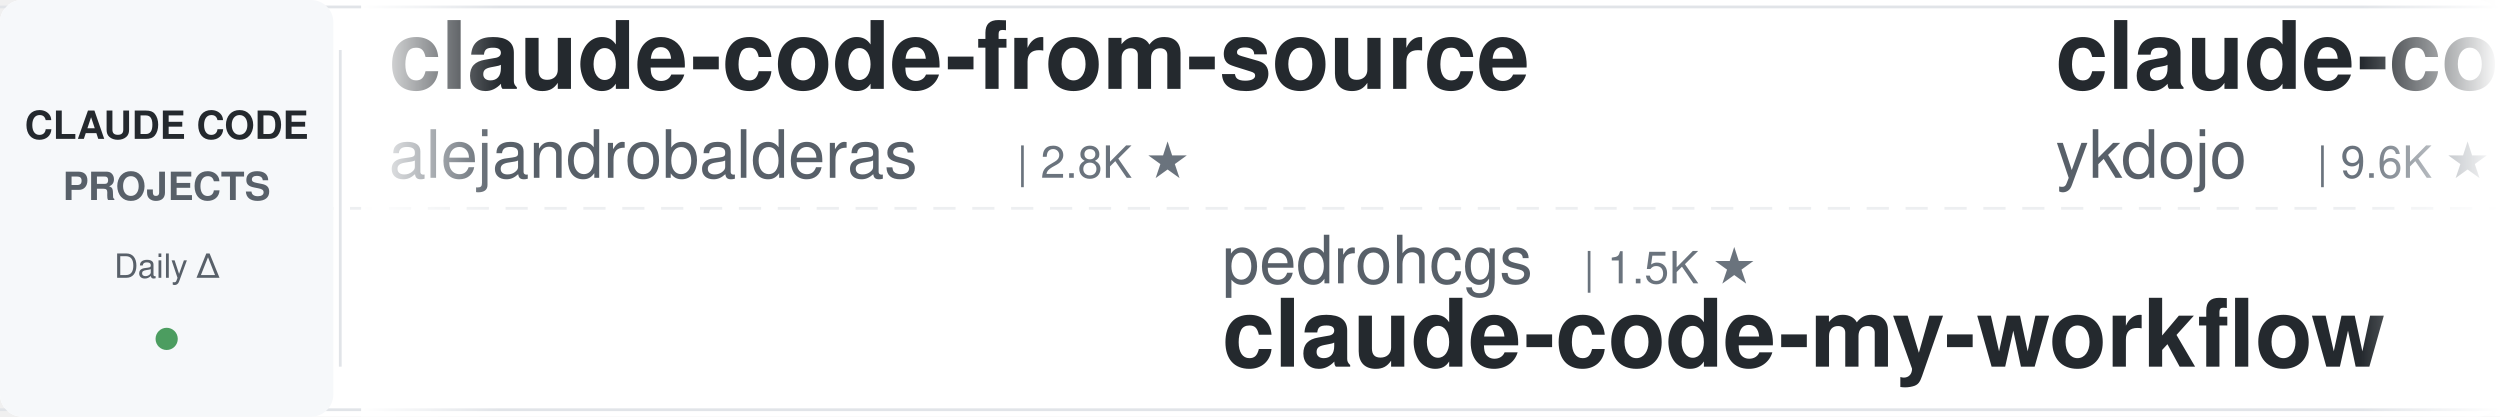
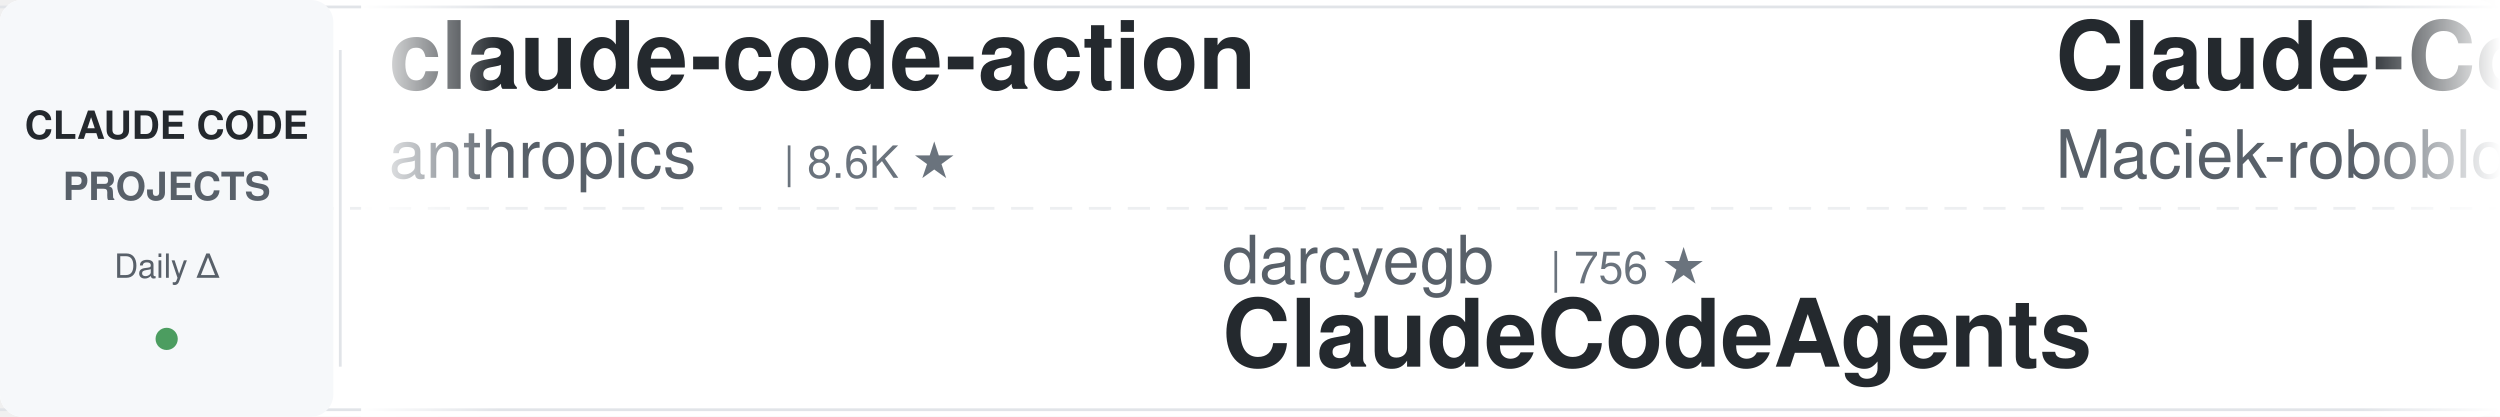
<svg xmlns="http://www.w3.org/2000/svg" width="900" height="150">
  <defs>
    <linearGradient id="leftFade" x1="0%" y1="0%" x2="100%" y2="0%">
      <stop offset="0%" style="stop-color:#ffffff;stop-opacity:1" />
      <stop offset="100%" style="stop-color:#ffffff;stop-opacity:0" />
    </linearGradient>
    <linearGradient id="rightFade" x1="0%" y1="0%" x2="100%" y2="0%">
      <stop offset="0%" style="stop-color:#ffffff;stop-opacity:0" />
      <stop offset="100%" style="stop-color:#ffffff;stop-opacity:1" />
    </linearGradient>
  </defs>
  <rect width="900" height="150" fill="#ffffff" rx="8" />
  <rect x="0" y="2" width="900" height="1" fill="#e1e4e8" />
  <rect x="0" y="147" width="900" height="1" fill="#e1e4e8" />
  <line x1="0" y1="75" x2="900" y2="75" stroke="#e1e4e8" stroke-width="1" stroke-dasharray="8 6" opacity="0.6" />
  <rect x="0" y="0" width="120" height="150" fill="#f6f8fa" rx="8" />
  <text x="60" y="50" font-family="-apple-system, BlinkMacSystemFont, 'Segoe UI', Helvetica, Arial, sans-serif" font-size="14" font-weight="600" fill="#24292e" text-anchor="middle">CLAUDE CODE</text>
  <text x="60" y="72" font-family="-apple-system, BlinkMacSystemFont, 'Segoe UI', Helvetica, Arial, sans-serif" font-size="14" font-weight="600" fill="#586069" text-anchor="middle">PROJECTS</text>
  <text x="60" y="100" font-family="-apple-system, BlinkMacSystemFont, 'Segoe UI', Helvetica, Arial, sans-serif" font-size="12" font-weight="500" fill="#586069" text-anchor="middle">Daily Δ</text>
  <circle cx="60" cy="122" r="4" fill="#22863a" opacity="0.8" />
  <rect x="122" y="18" width="1" height="114" fill="#e1e4e8" />
  <clipPath id="tickerClip">
    <rect x="130" y="0" width="770" height="150" />
  </clipPath>
  <g clip-path="url(#tickerClip)">
    <g id="tickerItems">
      <animateTransform attributeName="transform" attributeType="XML" type="translate" from="0 0" to="-3000 0" dur="54s" repeatCount="indefinite" />
      <g transform="translate(0, 0)">
-         <text x="140" y="32" font-family="-apple-system, BlinkMacSystemFont, 'Segoe UI', Helvetica, Arial, sans-serif" font-size="34" font-weight="600" fill="#24292e">claude-code-from-source</text>
-         <text x="140" y="64" font-family="-apple-system, BlinkMacSystemFont, 'Segoe UI', Helvetica, Arial, sans-serif" font-size="24" font-weight="400" fill="#586069">alejandrobalderas</text>
-         <text x="366" y="64" font-family="-apple-system, BlinkMacSystemFont, 'Segoe UI', Helvetica, Arial, sans-serif" font-size="16" font-weight="500" fill="#6a737d">| 2.8K ★</text>
+         <text x="140" y="32" font-family="-apple-system, BlinkMacSystemFont, 'Segoe UI', Helvetica, Arial, sans-serif" font-size="34" font-weight="600" fill="#24292e">claude-code-action</text>
+         <text x="140" y="64" font-family="-apple-system, BlinkMacSystemFont, 'Segoe UI', Helvetica, Arial, sans-serif" font-size="24" font-weight="400" fill="#586069">anthropics</text>
+         <text x="282" y="64" font-family="-apple-system, BlinkMacSystemFont, 'Segoe UI', Helvetica, Arial, sans-serif" font-size="16" font-weight="500" fill="#6a737d">| 8.6K ★</text>
      </g>
      <g transform="translate(300, 0)">
-         <text x="140" y="102" font-family="-apple-system, BlinkMacSystemFont, 'Segoe UI', Helvetica, Arial, sans-serif" font-size="24" font-weight="400" fill="#586069">pedrohcgs</text>
-         <text x="270" y="102" font-family="-apple-system, BlinkMacSystemFont, 'Segoe UI', Helvetica, Arial, sans-serif" font-size="16" font-weight="500" fill="#6a737d">| 1.5K ★</text>
-         <text x="140" y="132" font-family="-apple-system, BlinkMacSystemFont, 'Segoe UI', Helvetica, Arial, sans-serif" font-size="34" font-weight="600" fill="#24292e">claude-code-my-workflow</text>
+         <text x="140" y="102" font-family="-apple-system, BlinkMacSystemFont, 'Segoe UI', Helvetica, Arial, sans-serif" font-size="24" font-weight="400" fill="#586069">darcyegb</text>
+         <text x="258" y="102" font-family="-apple-system, BlinkMacSystemFont, 'Segoe UI', Helvetica, Arial, sans-serif" font-size="16" font-weight="500" fill="#6a737d">| 756 ★</text>
+         <text x="140" y="132" font-family="-apple-system, BlinkMacSystemFont, 'Segoe UI', Helvetica, Arial, sans-serif" font-size="34" font-weight="600" fill="#24292e">ClaudeCodeAgents</text>
      </g>
      <g transform="translate(600, 0)">
-         <text x="140" y="32" font-family="-apple-system, BlinkMacSystemFont, 'Segoe UI', Helvetica, Arial, sans-serif" font-size="34" font-weight="600" fill="#24292e">claude-code-tips</text>
-         <text x="140" y="64" font-family="-apple-system, BlinkMacSystemFont, 'Segoe UI', Helvetica, Arial, sans-serif" font-size="24" font-weight="400" fill="#586069">ykdojo</text>
-         <text x="234" y="64" font-family="-apple-system, BlinkMacSystemFont, 'Segoe UI', Helvetica, Arial, sans-serif" font-size="16" font-weight="500" fill="#6a737d">| 9.6K ★</text>
+         <text x="140" y="32" font-family="-apple-system, BlinkMacSystemFont, 'Segoe UI', Helvetica, Arial, sans-serif" font-size="34" font-weight="600" fill="#24292e">Claude-Code-Usage-Monito...</text>
+         <text x="140" y="64" font-family="-apple-system, BlinkMacSystemFont, 'Segoe UI', Helvetica, Arial, sans-serif" font-size="24" font-weight="400" fill="#586069">Maciek-roboblog</text>
+         <text x="342" y="64" font-family="-apple-system, BlinkMacSystemFont, 'Segoe UI', Helvetica, Arial, sans-serif" font-size="16" font-weight="500" fill="#6a737d">| 8.6K ★</text>
      </g>
      <g transform="translate(900, 0)">
-         <text x="140" y="102" font-family="-apple-system, BlinkMacSystemFont, 'Segoe UI', Helvetica, Arial, sans-serif" font-size="24" font-weight="400" fill="#586069">AICoderTudou</text>
-         <text x="306" y="102" font-family="-apple-system, BlinkMacSystemFont, 'Segoe UI', Helvetica, Arial, sans-serif" font-size="16" font-weight="500" fill="#6a737d">| 497 ★</text>
-         <text x="140" y="132" font-family="-apple-system, BlinkMacSystemFont, 'Segoe UI', Helvetica, Arial, sans-serif" font-size="34" font-weight="600" fill="#24292e">claude-code-tudou</text>
+         <text x="140" y="102" font-family="-apple-system, BlinkMacSystemFont, 'Segoe UI', Helvetica, Arial, sans-serif" font-size="24" font-weight="400" fill="#586069">huangserva</text>
+         <text x="282" y="102" font-family="-apple-system, BlinkMacSystemFont, 'Segoe UI', Helvetica, Arial, sans-serif" font-size="16" font-weight="500" fill="#6a737d">| 623 ★</text>
+         <text x="140" y="132" font-family="-apple-system, BlinkMacSystemFont, 'Segoe UI', Helvetica, Arial, sans-serif" font-size="34" font-weight="600" fill="#24292e">claude-code-cli</text>
      </g>
      <g transform="translate(1200, 0)">
+         <text x="140" y="32" font-family="-apple-system, BlinkMacSystemFont, 'Segoe UI', Helvetica, Arial, sans-serif" font-size="34" font-weight="600" fill="#24292e">claude-code-source</text>
+         <text x="140" y="64" font-family="-apple-system, BlinkMacSystemFont, 'Segoe UI', Helvetica, Arial, sans-serif" font-size="24" font-weight="400" fill="#586069">JrCx7scC</text>
+         <text x="258" y="64" font-family="-apple-system, BlinkMacSystemFont, 'Segoe UI', Helvetica, Arial, sans-serif" font-size="16" font-weight="500" fill="#6a737d">| 373 ★</text>
+       </g>
+       <g transform="translate(1500, 0)">
+         <text x="140" y="102" font-family="-apple-system, BlinkMacSystemFont, 'Segoe UI', Helvetica, Arial, sans-serif" font-size="24" font-weight="400" fill="#586069">disler</text>
+         <text x="234" y="102" font-family="-apple-system, BlinkMacSystemFont, 'Segoe UI', Helvetica, Arial, sans-serif" font-size="16" font-weight="500" fill="#6a737d">| 3.9K ★</text>
+         <text x="140" y="132" font-family="-apple-system, BlinkMacSystemFont, 'Segoe UI', Helvetica, Arial, sans-serif" font-size="34" font-weight="600" fill="#24292e">claude-code-hooks-master...</text>
+       </g>
+       <g transform="translate(1800, 0)">
        <text x="140" y="32" font-family="-apple-system, BlinkMacSystemFont, 'Segoe UI', Helvetica, Arial, sans-serif" font-size="34" font-weight="600" fill="#24292e">claude-code-plugins-plus...</text>
        <text x="140" y="64" font-family="-apple-system, BlinkMacSystemFont, 'Segoe UI', Helvetica, Arial, sans-serif" font-size="24" font-weight="400" fill="#586069">jeremylongshore</text>
        <text x="342" y="64" font-family="-apple-system, BlinkMacSystemFont, 'Segoe UI', Helvetica, Arial, sans-serif" font-size="16" font-weight="500" fill="#6a737d">| 2.6K ★</text>
      </g>
-       <g transform="translate(1500, 0)">
-         <text x="140" y="102" font-family="-apple-system, BlinkMacSystemFont, 'Segoe UI', Helvetica, Arial, sans-serif" font-size="24" font-weight="400" fill="#586069">affaan-m</text>
-         <text x="258" y="102" font-family="-apple-system, BlinkMacSystemFont, 'Segoe UI', Helvetica, Arial, sans-serif" font-size="16" font-weight="500" fill="#6a737d">| 239.5K ★</text>
-         <text x="140" y="132" font-family="-apple-system, BlinkMacSystemFont, 'Segoe UI', Helvetica, Arial, sans-serif" font-size="34" font-weight="600" fill="#24292e">ECC</text>
-       </g>
-       <g transform="translate(1800, 0)">
-         <text x="140" y="32" font-family="-apple-system, BlinkMacSystemFont, 'Segoe UI', Helvetica, Arial, sans-serif" font-size="34" font-weight="600" fill="#24292e">oh-my-claudecode</text>
-         <text x="140" y="64" font-family="-apple-system, BlinkMacSystemFont, 'Segoe UI', Helvetica, Arial, sans-serif" font-size="24" font-weight="400" fill="#586069">Yeachan-Heo</text>
-         <text x="294" y="64" font-family="-apple-system, BlinkMacSystemFont, 'Segoe UI', Helvetica, Arial, sans-serif" font-size="16" font-weight="500" fill="#6a737d">| 38.5K ★</text>
-       </g>
      <g transform="translate(2100, 0)">
-         <text x="140" y="102" font-family="-apple-system, BlinkMacSystemFont, 'Segoe UI', Helvetica, Arial, sans-serif" font-size="24" font-weight="400" fill="#586069">JrCx7scC</text>
-         <text x="258" y="102" font-family="-apple-system, BlinkMacSystemFont, 'Segoe UI', Helvetica, Arial, sans-serif" font-size="16" font-weight="500" fill="#6a737d">| 373 ★</text>
-         <text x="140" y="132" font-family="-apple-system, BlinkMacSystemFont, 'Segoe UI', Helvetica, Arial, sans-serif" font-size="34" font-weight="600" fill="#24292e">claude-code-source</text>
+         <text x="140" y="102" font-family="-apple-system, BlinkMacSystemFont, 'Segoe UI', Helvetica, Arial, sans-serif" font-size="24" font-weight="400" fill="#586069">repowise-dev</text>
+         <text x="306" y="102" font-family="-apple-system, BlinkMacSystemFont, 'Segoe UI', Helvetica, Arial, sans-serif" font-size="16" font-weight="500" fill="#6a737d">| 1.2K ★</text>
+         <text x="140" y="132" font-family="-apple-system, BlinkMacSystemFont, 'Segoe UI', Helvetica, Arial, sans-serif" font-size="34" font-weight="600" fill="#24292e">claude-code-prompts</text>
      </g>
      <g transform="translate(2400, 0)">
-         <text x="140" y="32" font-family="-apple-system, BlinkMacSystemFont, 'Segoe UI', Helvetica, Arial, sans-serif" font-size="34" font-weight="600" fill="#24292e">claude-code-proxy</text>
-         <text x="140" y="64" font-family="-apple-system, BlinkMacSystemFont, 'Segoe UI', Helvetica, Arial, sans-serif" font-size="24" font-weight="400" fill="#586069">1rgs</text>
-         <text x="210" y="64" font-family="-apple-system, BlinkMacSystemFont, 'Segoe UI', Helvetica, Arial, sans-serif" font-size="16" font-weight="500" fill="#6a737d">| 3.7K ★</text>
+         <text x="140" y="32" font-family="-apple-system, BlinkMacSystemFont, 'Segoe UI', Helvetica, Arial, sans-serif" font-size="34" font-weight="600" fill="#24292e">andrej-karpathy-skills</text>
+         <text x="140" y="64" font-family="-apple-system, BlinkMacSystemFont, 'Segoe UI', Helvetica, Arial, sans-serif" font-size="24" font-weight="400" fill="#586069">multica-ai</text>
+         <text x="282" y="64" font-family="-apple-system, BlinkMacSystemFont, 'Segoe UI', Helvetica, Arial, sans-serif" font-size="16" font-weight="500" fill="#6a737d">| 201.7K ★</text>
      </g>
      <g transform="translate(2700, 0)">
-         <text x="140" y="102" font-family="-apple-system, BlinkMacSystemFont, 'Segoe UI', Helvetica, Arial, sans-serif" font-size="24" font-weight="400" fill="#586069">Pimzino</text>
-         <text x="246" y="102" font-family="-apple-system, BlinkMacSystemFont, 'Segoe UI', Helvetica, Arial, sans-serif" font-size="16" font-weight="500" fill="#6a737d">| 3.8K ★</text>
-         <text x="140" y="132" font-family="-apple-system, BlinkMacSystemFont, 'Segoe UI', Helvetica, Arial, sans-serif" font-size="34" font-weight="600" fill="#24292e">claude-code-spec-workflo...</text>
+         <text x="140" y="102" font-family="-apple-system, BlinkMacSystemFont, 'Segoe UI', Helvetica, Arial, sans-serif" font-size="24" font-weight="400" fill="#586069">asgeirtj</text>
+         <text x="258" y="102" font-family="-apple-system, BlinkMacSystemFont, 'Segoe UI', Helvetica, Arial, sans-serif" font-size="16" font-weight="500" fill="#6a737d">| 62.8K ★</text>
+         <text x="140" y="132" font-family="-apple-system, BlinkMacSystemFont, 'Segoe UI', Helvetica, Arial, sans-serif" font-size="34" font-weight="600" fill="#24292e">system_prompts_leaks</text>
      </g>
      <g transform="translate(3000, 0)">
-         <text x="140" y="32" font-family="-apple-system, BlinkMacSystemFont, 'Segoe UI', Helvetica, Arial, sans-serif" font-size="34" font-weight="600" fill="#24292e">claude-code-from-source</text>
-         <text x="140" y="64" font-family="-apple-system, BlinkMacSystemFont, 'Segoe UI', Helvetica, Arial, sans-serif" font-size="24" font-weight="400" fill="#586069">alejandrobalderas</text>
-         <text x="366" y="64" font-family="-apple-system, BlinkMacSystemFont, 'Segoe UI', Helvetica, Arial, sans-serif" font-size="16" font-weight="500" fill="#6a737d">| 2.8K ★</text>
+         <text x="140" y="32" font-family="-apple-system, BlinkMacSystemFont, 'Segoe UI', Helvetica, Arial, sans-serif" font-size="34" font-weight="600" fill="#24292e">claude-code-action</text>
+         <text x="140" y="64" font-family="-apple-system, BlinkMacSystemFont, 'Segoe UI', Helvetica, Arial, sans-serif" font-size="24" font-weight="400" fill="#586069">anthropics</text>
+         <text x="282" y="64" font-family="-apple-system, BlinkMacSystemFont, 'Segoe UI', Helvetica, Arial, sans-serif" font-size="16" font-weight="500" fill="#6a737d">| 8.6K ★</text>
      </g>
      <g transform="translate(3300, 0)">
-         <text x="140" y="102" font-family="-apple-system, BlinkMacSystemFont, 'Segoe UI', Helvetica, Arial, sans-serif" font-size="24" font-weight="400" fill="#586069">pedrohcgs</text>
-         <text x="270" y="102" font-family="-apple-system, BlinkMacSystemFont, 'Segoe UI', Helvetica, Arial, sans-serif" font-size="16" font-weight="500" fill="#6a737d">| 1.5K ★</text>
-         <text x="140" y="132" font-family="-apple-system, BlinkMacSystemFont, 'Segoe UI', Helvetica, Arial, sans-serif" font-size="34" font-weight="600" fill="#24292e">claude-code-my-workflow</text>
+         <text x="140" y="102" font-family="-apple-system, BlinkMacSystemFont, 'Segoe UI', Helvetica, Arial, sans-serif" font-size="24" font-weight="400" fill="#586069">darcyegb</text>
+         <text x="258" y="102" font-family="-apple-system, BlinkMacSystemFont, 'Segoe UI', Helvetica, Arial, sans-serif" font-size="16" font-weight="500" fill="#6a737d">| 756 ★</text>
+         <text x="140" y="132" font-family="-apple-system, BlinkMacSystemFont, 'Segoe UI', Helvetica, Arial, sans-serif" font-size="34" font-weight="600" fill="#24292e">ClaudeCodeAgents</text>
      </g>
      <g transform="translate(3600, 0)">
-         <text x="140" y="32" font-family="-apple-system, BlinkMacSystemFont, 'Segoe UI', Helvetica, Arial, sans-serif" font-size="34" font-weight="600" fill="#24292e">claude-code-tips</text>
-         <text x="140" y="64" font-family="-apple-system, BlinkMacSystemFont, 'Segoe UI', Helvetica, Arial, sans-serif" font-size="24" font-weight="400" fill="#586069">ykdojo</text>
-         <text x="234" y="64" font-family="-apple-system, BlinkMacSystemFont, 'Segoe UI', Helvetica, Arial, sans-serif" font-size="16" font-weight="500" fill="#6a737d">| 9.6K ★</text>
+         <text x="140" y="32" font-family="-apple-system, BlinkMacSystemFont, 'Segoe UI', Helvetica, Arial, sans-serif" font-size="34" font-weight="600" fill="#24292e">Claude-Code-Usage-Monito...</text>
+         <text x="140" y="64" font-family="-apple-system, BlinkMacSystemFont, 'Segoe UI', Helvetica, Arial, sans-serif" font-size="24" font-weight="400" fill="#586069">Maciek-roboblog</text>
+         <text x="342" y="64" font-family="-apple-system, BlinkMacSystemFont, 'Segoe UI', Helvetica, Arial, sans-serif" font-size="16" font-weight="500" fill="#6a737d">| 8.6K ★</text>
      </g>
      <g transform="translate(3900, 0)">
-         <text x="140" y="102" font-family="-apple-system, BlinkMacSystemFont, 'Segoe UI', Helvetica, Arial, sans-serif" font-size="24" font-weight="400" fill="#586069">AICoderTudou</text>
-         <text x="306" y="102" font-family="-apple-system, BlinkMacSystemFont, 'Segoe UI', Helvetica, Arial, sans-serif" font-size="16" font-weight="500" fill="#6a737d">| 497 ★</text>
-         <text x="140" y="132" font-family="-apple-system, BlinkMacSystemFont, 'Segoe UI', Helvetica, Arial, sans-serif" font-size="34" font-weight="600" fill="#24292e">claude-code-tudou</text>
+         <text x="140" y="102" font-family="-apple-system, BlinkMacSystemFont, 'Segoe UI', Helvetica, Arial, sans-serif" font-size="24" font-weight="400" fill="#586069">huangserva</text>
+         <text x="282" y="102" font-family="-apple-system, BlinkMacSystemFont, 'Segoe UI', Helvetica, Arial, sans-serif" font-size="16" font-weight="500" fill="#6a737d">| 623 ★</text>
+         <text x="140" y="132" font-family="-apple-system, BlinkMacSystemFont, 'Segoe UI', Helvetica, Arial, sans-serif" font-size="34" font-weight="600" fill="#24292e">claude-code-cli</text>
      </g>
    </g>
  </g>
  <rect x="130" y="0" width="50" height="150" fill="url(#leftFade)" />
  <rect x="850" y="0" width="50" height="150" fill="url(#rightFade)" />
</svg>
